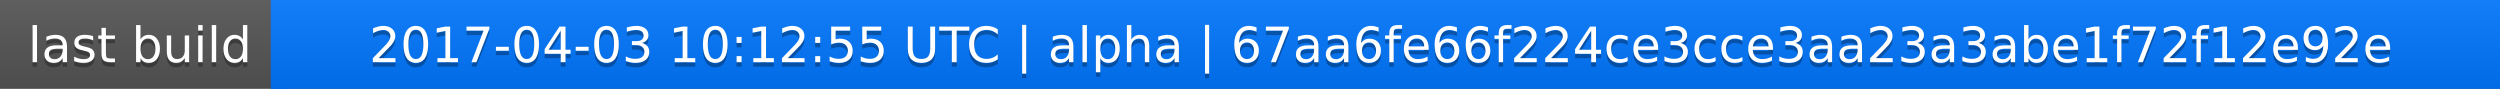
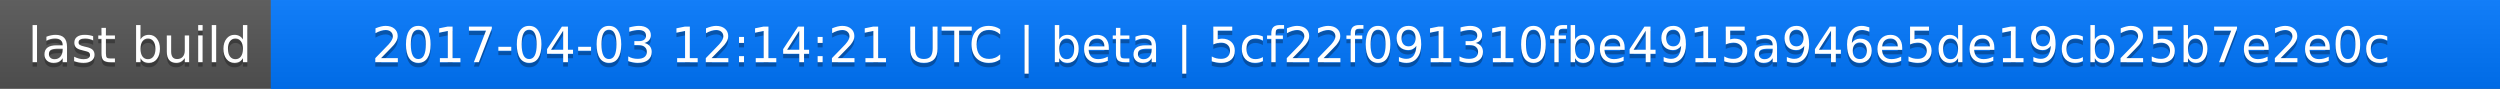
<svg xmlns="http://www.w3.org/2000/svg" width="563" height="20">
  <linearGradient id="a" x2="0" y2="100%">
    <stop offset="0" stop-color="#bbb" stop-opacity=".1" />
    <stop offset="1" stop-opacity=".1" />
  </linearGradient>
  <rect rx="0" width="563" height="20" fill="#555" />
  <rect rx="0" x="61" width="502" height="20" fill="#07f" />
  <path fill="#07f" d="M61 0h4v20h-4z" />
  <rect rx="0" width="563" height="20" fill="url(#a)" />
  <g fill="#fff" text-anchor="middle" font-family="DejaVu Sans,Verdana,Geneva,sans-serif" font-size="11">
    <text x="31.5" y="15" fill="#010101" fill-opacity=".3">last build</text>
    <text x="31.5" y="14">last build</text>
-     <text x="311" y="15" fill="#010101" fill-opacity=".3">2017-04-03 10:12:55 UTC | alpha | 67aa6fe66f224ce3cce3aa23a3abe1f72f12e92e</text>
-     <text x="311" y="14">2017-04-03 10:12:55 UTC | alpha | 67aa6fe66f224ce3cce3aa23a3abe1f72f12e92e</text>
+     <text x="311" y="15" fill="#010101" fill-opacity=".3">2017-04-03 12:14:21 UTC | beta | 5cf22f091310fbe4915a946e5de19cb25b7e2e0c</text>
+     <text x="311" y="14">2017-04-03 12:14:21 UTC | beta | 5cf22f091310fbe4915a946e5de19cb25b7e2e0c</text>
  </g>
</svg>
